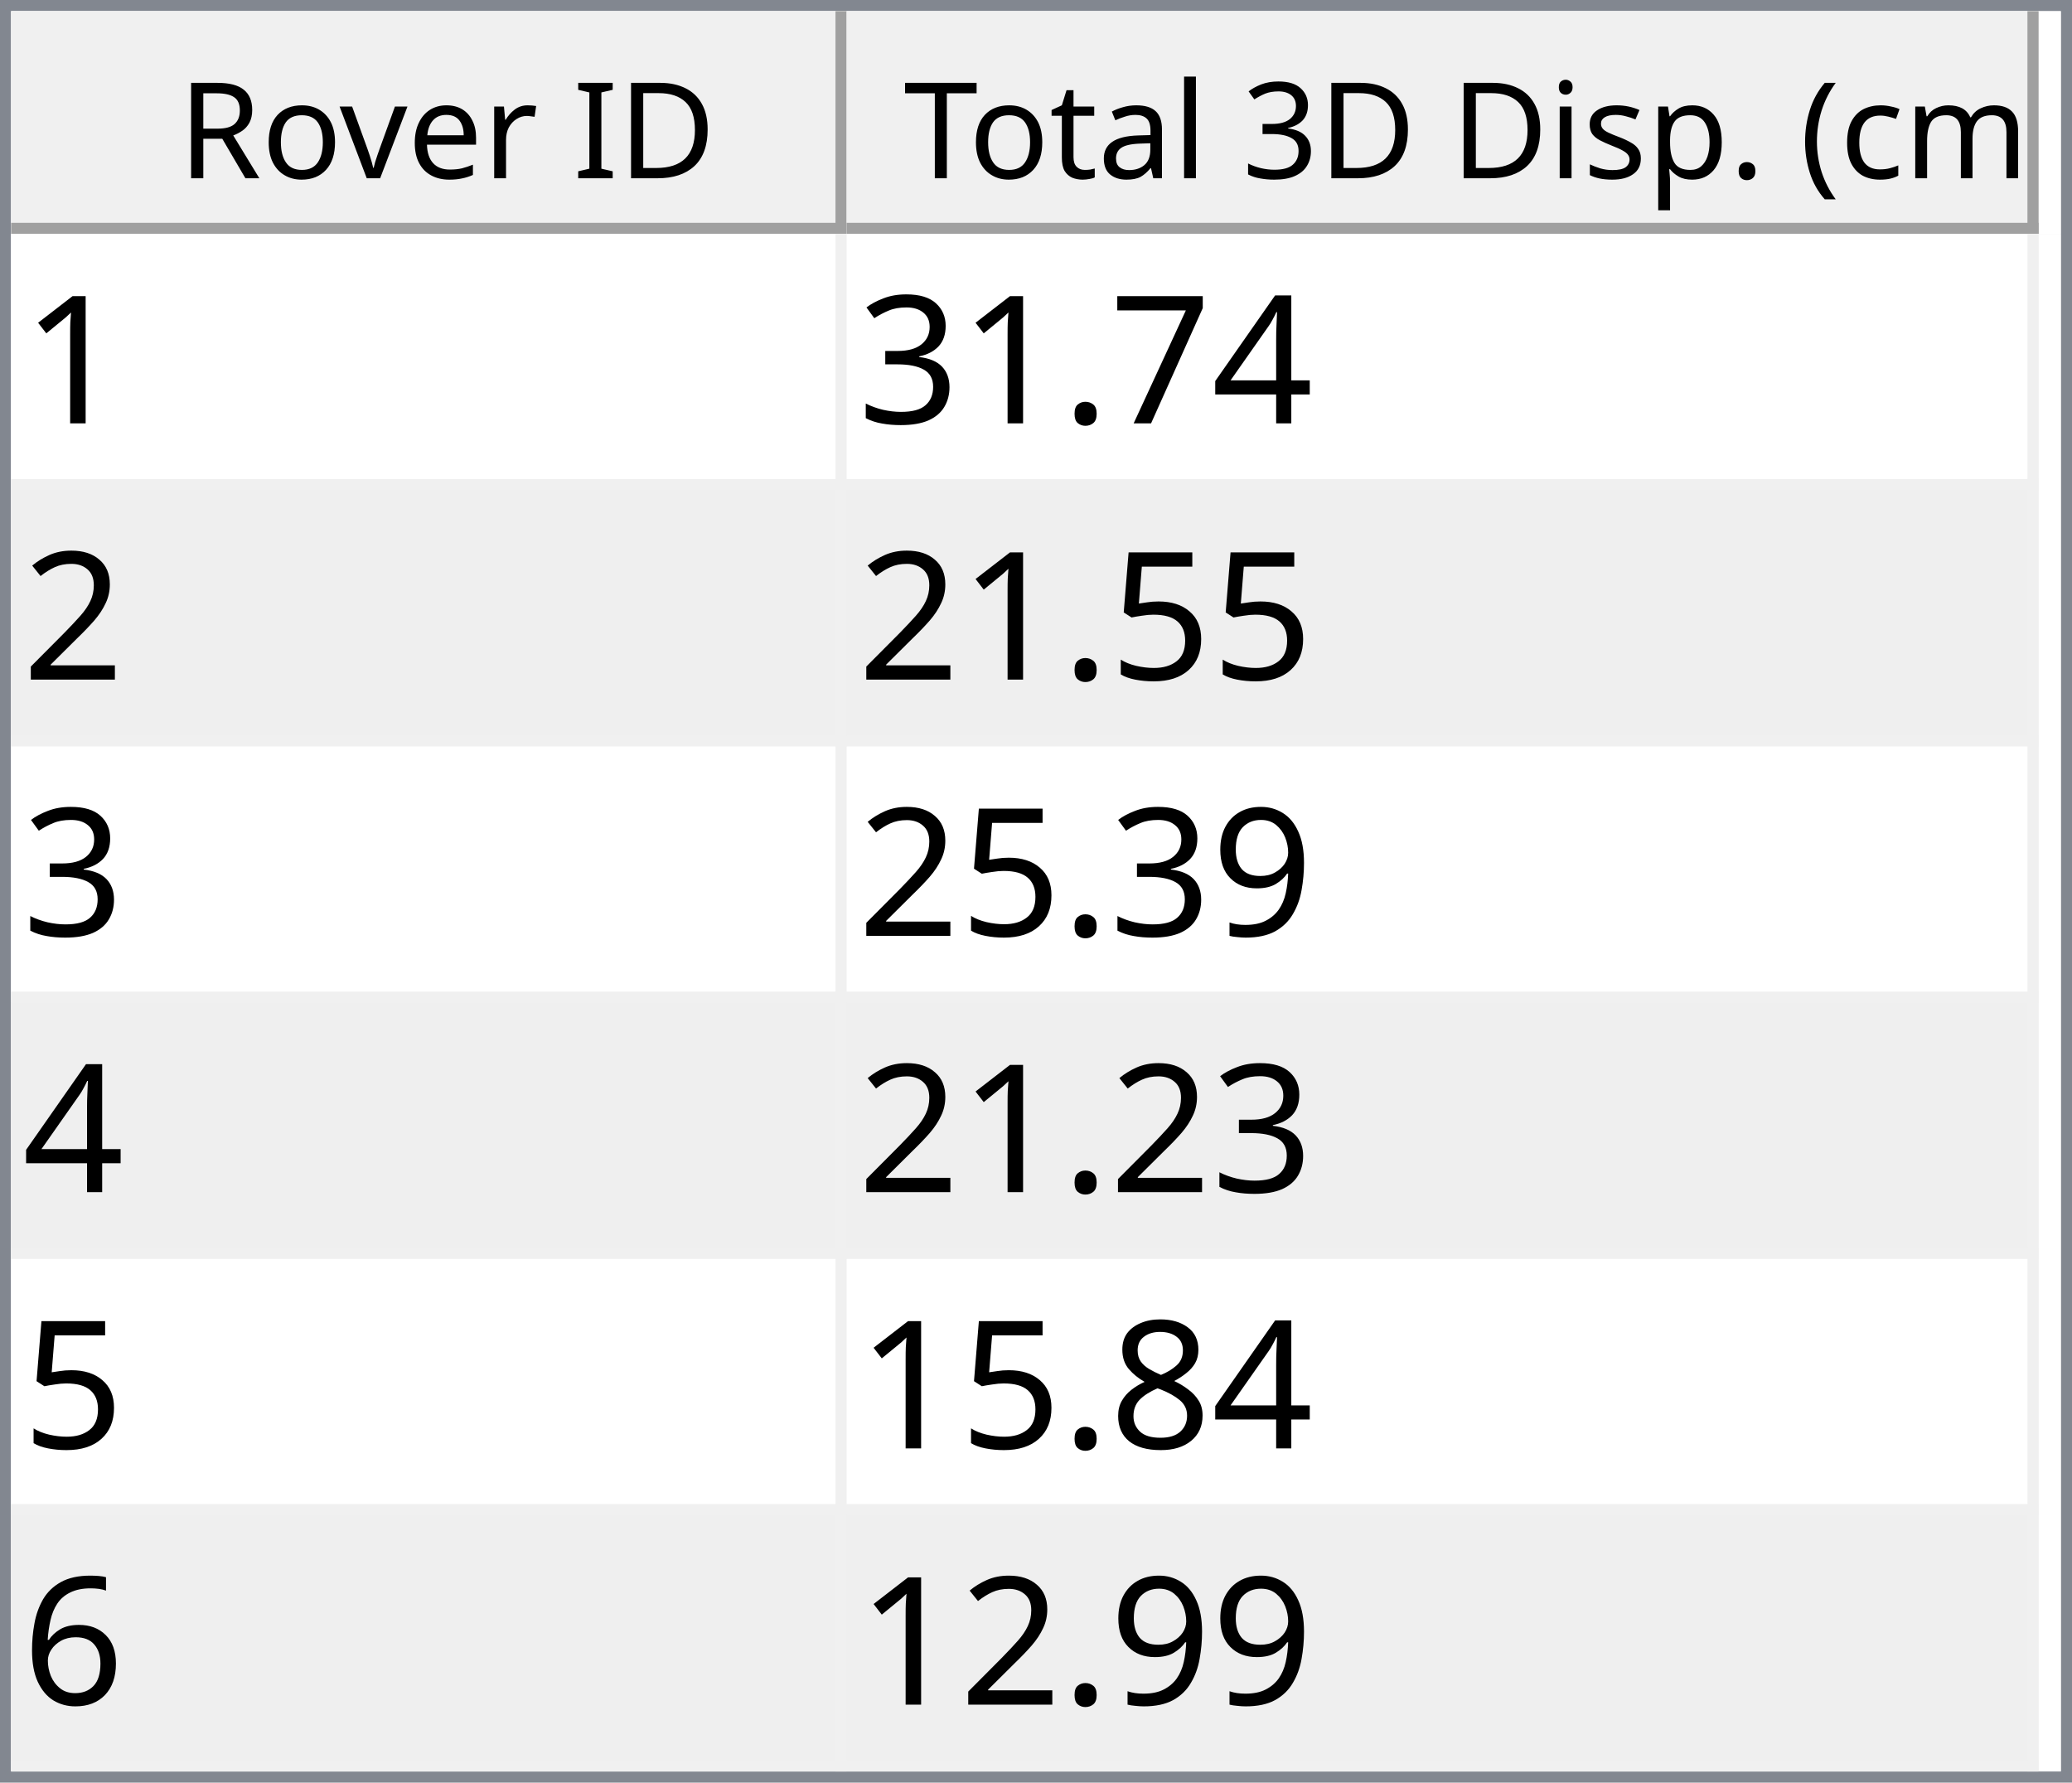
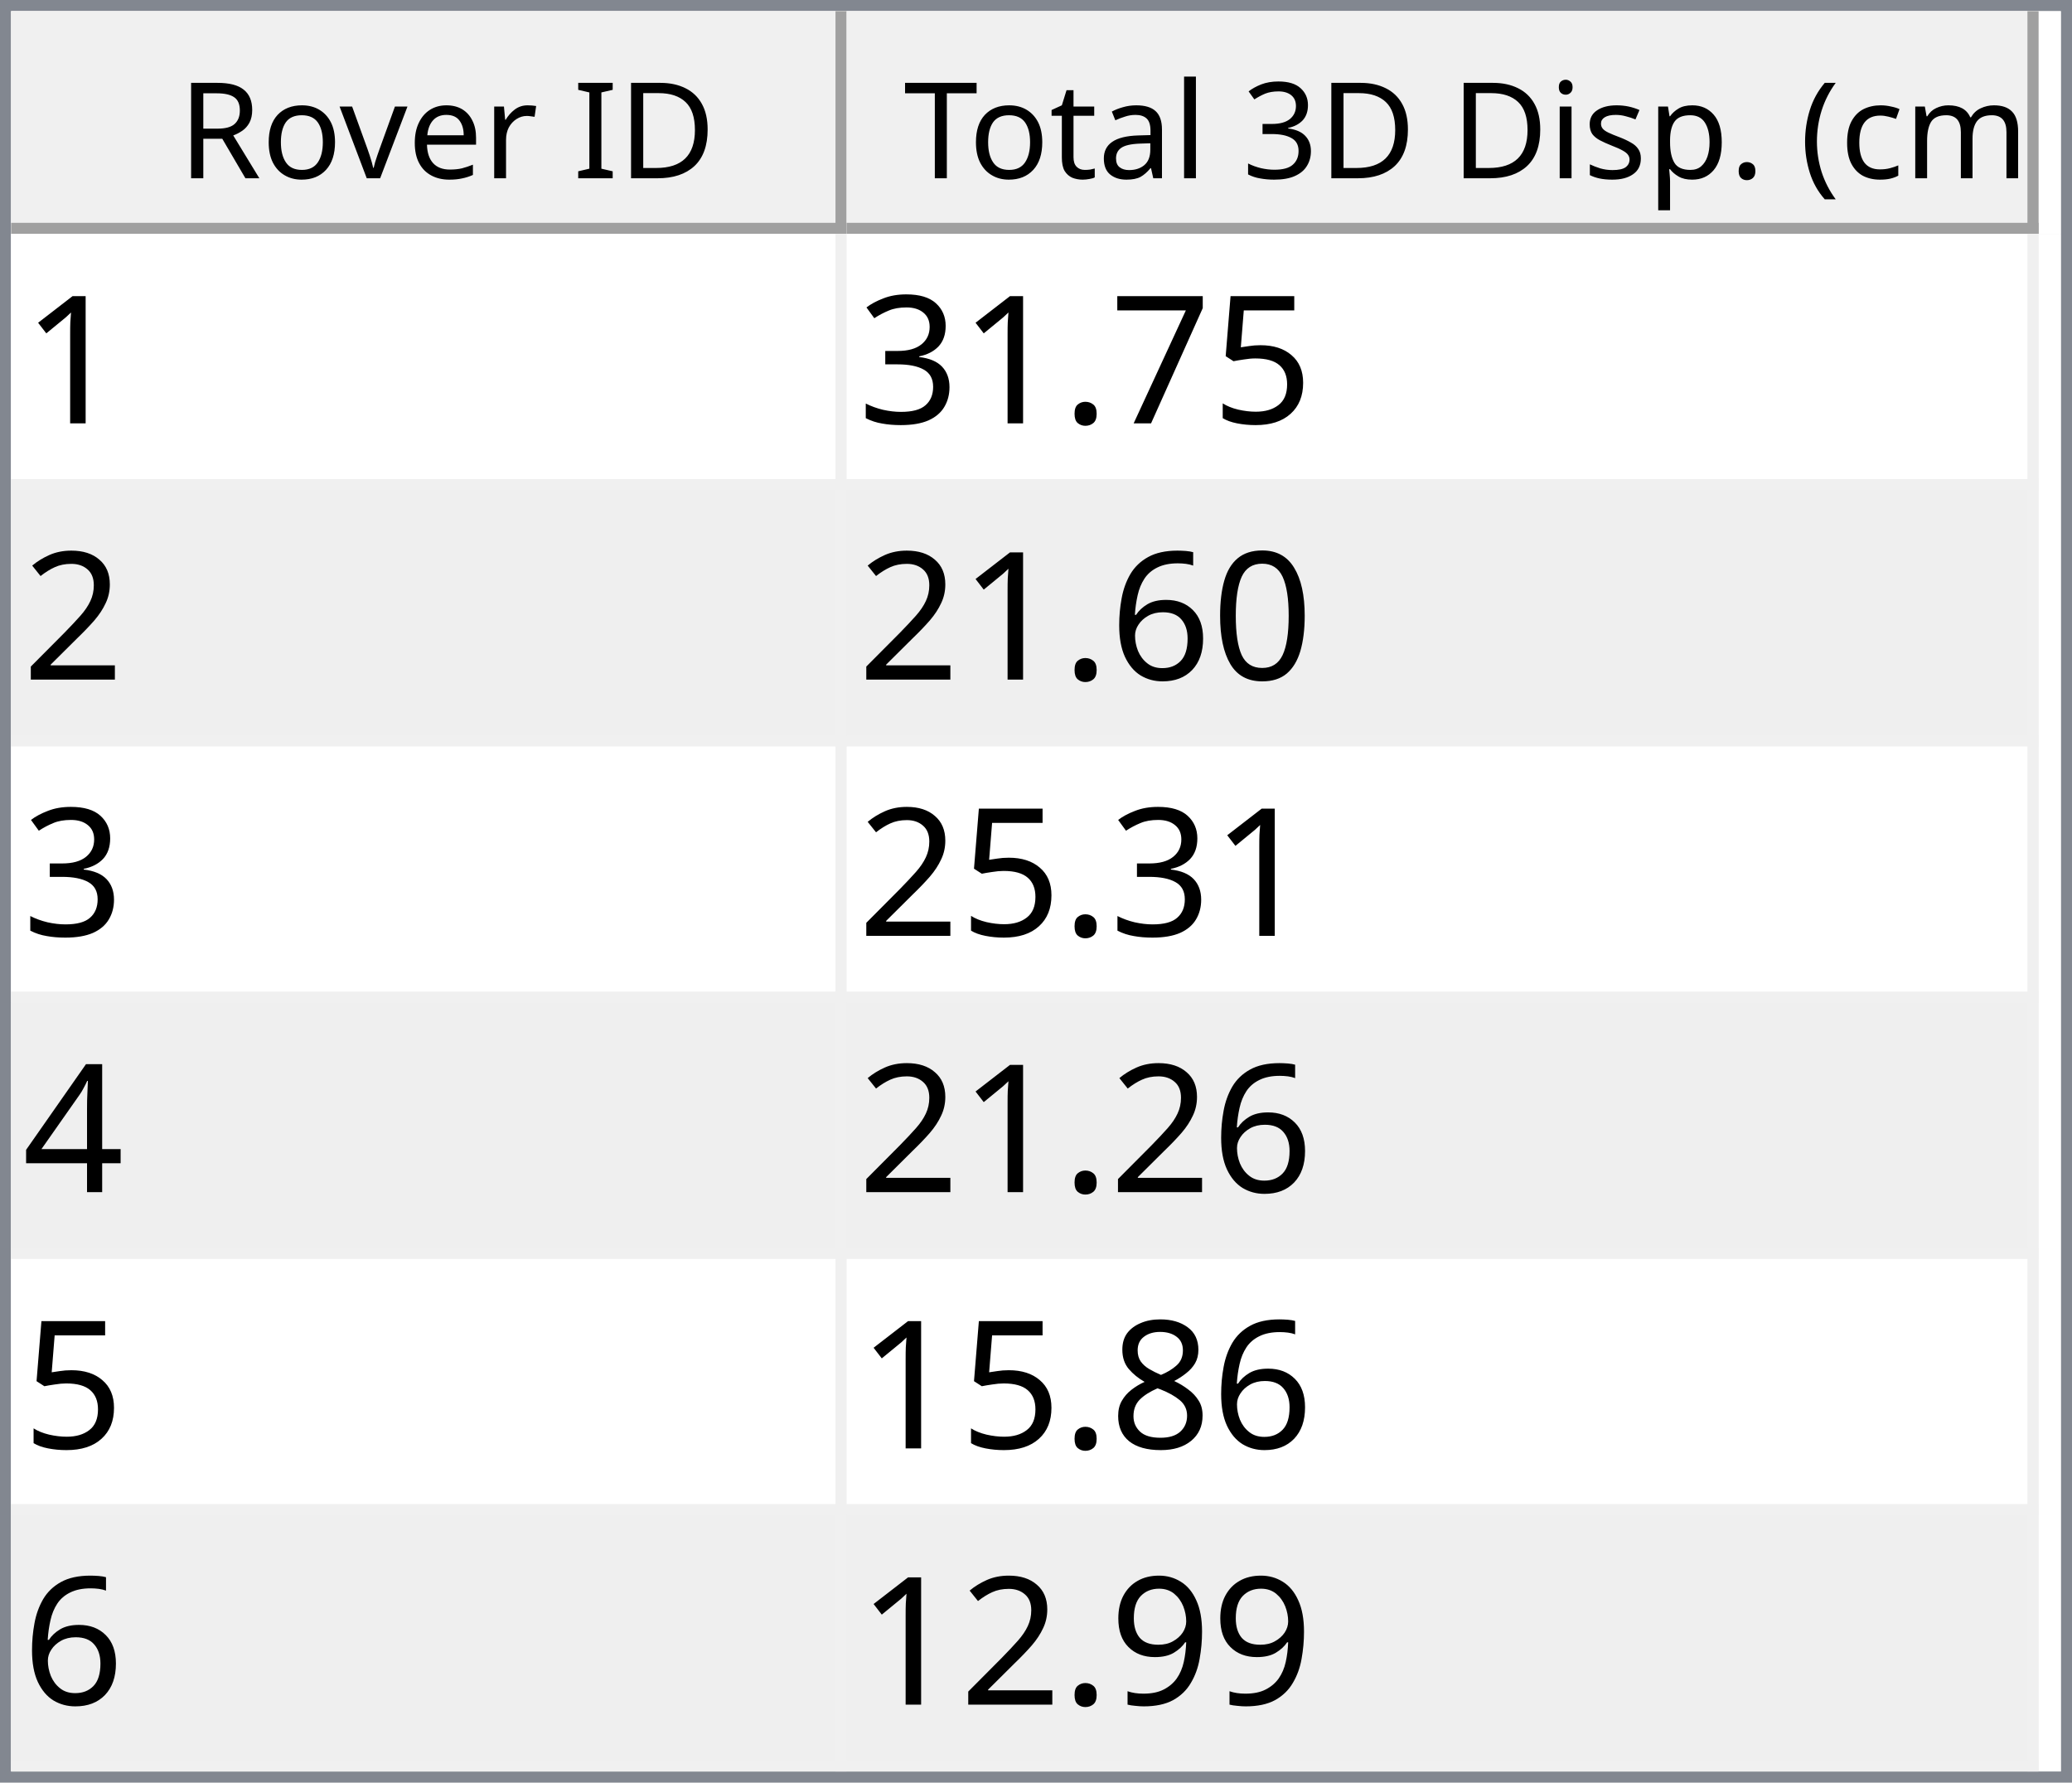
<svg xmlns="http://www.w3.org/2000/svg" style="fill-opacity:1; color-rendering:auto; color-interpolation:auto; text-rendering:auto; stroke:black; stroke-linecap:square; stroke-miterlimit:10; shape-rendering:auto; stroke-opacity:1; fill:black; stroke-dasharray:none; font-weight:normal; stroke-width:1; font-family:'Dialog'; font-style:normal; stroke-linejoin:miter; font-size:12px; stroke-dashoffset:0; image-rendering:auto;" width="186" height="160">
  <defs id="genericDefs" />
  <g>
    <defs id="defs1">
      <clipPath clipPathUnits="userSpaceOnUse" id="clipPath1">
        <path d="M0 0 L186 0 L186 160 L0 160 L0 0 Z" />
      </clipPath>
      <clipPath clipPathUnits="userSpaceOnUse" id="clipPath2">
        <path d="M0 0 L0 160 L186 160 L186 0 Z" />
      </clipPath>
      <clipPath clipPathUnits="userSpaceOnUse" id="clipPath3">
        <path d="M0 0 L0 20 L184 20 L184 0 Z" />
      </clipPath>
      <clipPath clipPathUnits="userSpaceOnUse" id="clipPath4">
        <path d="M0 0 L0 20 L75 20 L75 0 Z" />
      </clipPath>
      <clipPath clipPathUnits="userSpaceOnUse" id="clipPath5">
        <path d="M1 1 L1 19 L74 19 L74 1 Z" />
      </clipPath>
      <clipPath clipPathUnits="userSpaceOnUse" id="clipPath6">
        <path d="M0 0 L0 18 L73 18 L73 0 Z" />
      </clipPath>
      <clipPath clipPathUnits="userSpaceOnUse" id="clipPath7">
        <path d="M-0.5 -0.5 L-0.5 19.5 L74.5 19.5 L74.5 -0.5 Z" />
      </clipPath>
      <clipPath clipPathUnits="userSpaceOnUse" id="clipPath8">
        <path d="M0 0 L0 20 L107 20 L107 0 Z" />
      </clipPath>
      <clipPath clipPathUnits="userSpaceOnUse" id="clipPath9">
        <path d="M1 1 L1 19 L106 19 L106 1 Z" />
      </clipPath>
      <clipPath clipPathUnits="userSpaceOnUse" id="clipPath10">
        <path d="M0 0 L0 18 L105 18 L105 0 Z" />
      </clipPath>
      <clipPath clipPathUnits="userSpaceOnUse" id="clipPath11">
        <path d="M-0.5 -0.5 L-0.5 19.5 L106.5 19.5 L106.5 -0.5 Z" />
      </clipPath>
      <clipPath clipPathUnits="userSpaceOnUse" id="clipPath12">
        <path d="M0 0 L0 138 L184 138 L184 0 Z" />
      </clipPath>
      <clipPath clipPathUnits="userSpaceOnUse" id="clipPath13">
        <path d="M0 0 L0 138 L182 138 L182 0 Z" />
      </clipPath>
      <clipPath clipPathUnits="userSpaceOnUse" id="clipPath14">
        <path d="M-0.5 -0.5 L-0.5 137.5 L181.5 137.5 L181.5 -0.5 Z" />
      </clipPath>
      <clipPath clipPathUnits="userSpaceOnUse" id="clipPath15">
        <path d="M0 0 L0 22 L74 22 L74 0 Z" />
      </clipPath>
      <clipPath clipPathUnits="userSpaceOnUse" id="clipPath16">
        <path d="M0 0 L0 22 L106 22 L106 0 Z" />
      </clipPath>
      <font horiz-adv-x="64.551" id="font1">
        <font-face ascent="107.91" descent="25.098" units-per-em="100" style="font-style:normal; font-family:Segoe UI; font-weight:normal;" />
        <missing-glyph horiz-adv-x="64.551" d="M8.109 0 L8.109 68.266 L56.453 68.266 L56.453 0 L8.109 0 ZM15.328 7.234 L49.219 7.234 L49.219 61.031 L15.328 61.031 L15.328 7.234 Z" />
        <glyph unicode="D" horiz-adv-x="70.117" d="M9.188 0 L9.188 70.016 L28.516 70.016 Q65.531 70.016 65.531 35.891 Q65.531 19.672 55.25 9.836 Q44.969 0 27.734 0 L9.188 0 ZM17.391 62.594 L17.391 7.422 L27.828 7.422 Q41.609 7.422 49.273 14.797 Q56.938 22.172 56.938 35.688 Q56.938 62.594 28.328 62.594 L17.391 62.594 Z" />
        <glyph unicode="I" horiz-adv-x="26.611" d="M17.391 0 L9.188 0 L9.188 70.016 L17.391 70.016 L17.391 0 Z" />
        <glyph unicode=" " horiz-adv-x="27.393" d="" />
        <glyph unicode="r" horiz-adv-x="34.766" d="M34.188 41.891 Q32.078 43.5 28.125 43.5 Q23 43.5 19.555 38.672 Q16.109 33.844 16.109 25.484 L16.109 0 L8.109 0 L8.109 50 L16.109 50 L16.109 39.703 L16.312 39.703 Q18.016 44.969 21.531 47.922 Q25.047 50.875 29.391 50.875 Q32.516 50.875 34.188 50.203 L34.188 41.891 Z" />
        <glyph unicode="e" horiz-adv-x="52.295" d="M48.297 23 L12.984 23 Q13.188 14.656 17.484 10.109 Q21.781 5.562 29.297 5.562 Q37.75 5.562 44.828 11.141 L44.828 3.609 Q38.234 -1.172 27.391 -1.172 Q16.797 -1.172 10.742 5.641 Q4.688 12.453 4.688 24.812 Q4.688 36.469 11.305 43.82 Q17.922 51.172 27.734 51.172 Q37.547 51.172 42.922 44.828 Q48.297 38.484 48.297 27.203 L48.297 23 ZM40.094 29.781 Q40.047 36.719 36.75 40.578 Q33.453 44.438 27.594 44.438 Q21.922 44.438 17.969 40.383 Q14.016 36.328 13.094 29.781 L40.094 29.781 Z" />
        <glyph unicode="v" horiz-adv-x="47.9" d="M47.406 50 L27.484 0 L19.625 0 L0.688 50 L9.469 50 L22.172 13.672 Q23.578 9.672 23.922 6.688 L24.125 6.688 Q24.609 10.453 25.688 13.484 L38.969 50 L47.406 50 Z" />
        <glyph unicode="o" horiz-adv-x="58.594" d="M29 -1.172 Q17.922 -1.172 11.305 5.836 Q4.688 12.844 4.688 24.422 Q4.688 37.016 11.57 44.094 Q18.453 51.172 30.172 51.172 Q41.359 51.172 47.633 44.289 Q53.906 37.406 53.906 25.203 Q53.906 13.234 47.141 6.031 Q40.375 -1.172 29 -1.172 ZM29.594 44.438 Q21.875 44.438 17.383 39.188 Q12.891 33.938 12.891 24.703 Q12.891 15.828 17.43 10.695 Q21.969 5.562 29.594 5.562 Q37.359 5.562 41.531 10.594 Q45.703 15.625 45.703 24.906 Q45.703 34.281 41.531 39.359 Q37.359 44.438 29.594 44.438 Z" />
        <glyph unicode="R" horiz-adv-x="59.814" d="M59.375 0 L49.609 0 L37.891 19.625 Q36.281 22.359 34.766 24.289 Q33.25 26.219 31.664 27.438 Q30.078 28.656 28.25 29.219 Q26.422 29.781 24.125 29.781 L17.391 29.781 L17.391 0 L9.188 0 L9.188 70.016 L30.078 70.016 Q34.672 70.016 38.555 68.867 Q42.438 67.719 45.289 65.375 Q48.141 63.031 49.758 59.547 Q51.375 56.062 51.375 51.375 Q51.375 47.703 50.273 44.656 Q49.172 41.609 47.148 39.211 Q45.125 36.812 42.266 35.133 Q39.406 33.453 35.844 32.516 L35.844 32.328 Q37.594 31.547 38.891 30.547 Q40.188 29.547 41.359 28.18 Q42.531 26.812 43.68 25.078 Q44.828 23.344 46.234 21.047 L59.375 0 ZM17.391 62.594 L17.391 37.203 L28.516 37.203 Q31.594 37.203 34.203 38.133 Q36.812 39.062 38.719 40.797 Q40.625 42.531 41.703 45.047 Q42.781 47.562 42.781 50.688 Q42.781 56.297 39.141 59.445 Q35.5 62.594 28.609 62.594 L17.391 62.594 Z" />
        <glyph unicode=")" horiz-adv-x="30.176" d="M8.297 -15.922 L1.172 -15.922 Q16.406 2.344 16.406 26.812 Q16.406 51.469 1.078 70.016 L8.297 70.016 Q23.531 52.156 23.531 26.703 Q23.531 1.375 8.297 -15.922 Z" />
        <glyph unicode="m" horiz-adv-x="86.133" d="M79.109 0 L71.094 0 L71.094 28.719 Q71.094 37.016 68.531 40.727 Q65.969 44.438 59.906 44.438 Q54.781 44.438 51.195 39.75 Q47.609 35.062 47.609 28.516 L47.609 0 L39.594 0 L39.594 29.688 Q39.594 44.438 28.219 44.438 Q22.953 44.438 19.531 40.016 Q16.109 35.594 16.109 28.516 L16.109 0 L8.109 0 L8.109 50 L16.109 50 L16.109 42.094 L16.312 42.094 Q21.625 51.172 31.844 51.172 Q36.969 51.172 40.773 48.312 Q44.578 45.453 46 40.828 Q51.562 51.172 62.594 51.172 Q79.109 51.172 79.109 30.812 L79.109 0 Z" />
        <glyph unicode="c" horiz-adv-x="46.191" d="M42.188 2.297 Q36.422 -1.172 28.516 -1.172 Q17.828 -1.172 11.258 5.789 Q4.688 12.75 4.688 23.828 Q4.688 36.188 11.766 43.68 Q18.844 51.172 30.672 51.172 Q37.25 51.172 42.281 48.734 L42.281 40.531 Q36.719 44.438 30.375 44.438 Q22.703 44.438 17.797 38.945 Q12.891 33.453 12.891 24.516 Q12.891 15.719 17.508 10.641 Q22.125 5.562 29.891 5.562 Q36.422 5.562 42.188 9.906 L42.188 2.297 Z" />
        <glyph unicode="(" horiz-adv-x="30.176" d="M29.109 -15.922 L21.969 -15.922 Q6.844 1.375 6.844 26.703 Q6.844 52.156 21.969 70.016 L29.203 70.016 Q13.875 51.469 13.875 26.812 Q13.875 2.344 29.109 -15.922 Z" />
        <glyph unicode="." horiz-adv-x="21.68" d="M10.891 -1.078 Q8.641 -1.078 7.055 0.539 Q5.469 2.156 5.469 4.391 Q5.469 6.641 7.055 8.273 Q8.641 9.906 10.891 9.906 Q13.188 9.906 14.797 8.273 Q16.406 6.641 16.406 4.391 Q16.406 2.156 14.797 0.539 Q13.188 -1.078 10.891 -1.078 Z" />
        <glyph unicode="p" horiz-adv-x="58.789" d="M16.312 7.234 L16.109 7.234 L16.109 -23 L8.109 -23 L8.109 50 L16.109 50 L16.109 41.219 L16.312 41.219 Q22.219 51.172 33.594 51.172 Q43.266 51.172 48.688 44.461 Q54.109 37.75 54.109 26.469 Q54.109 13.922 48 6.375 Q41.891 -1.172 31.297 -1.172 Q21.578 -1.172 16.312 7.234 ZM16.109 27.391 L16.109 20.406 Q16.109 14.203 20.141 9.883 Q24.172 5.562 30.375 5.562 Q37.641 5.562 41.773 11.133 Q45.906 16.703 45.906 26.609 Q45.906 34.969 42.047 39.703 Q38.188 44.438 31.594 44.438 Q24.609 44.438 20.359 39.578 Q16.109 34.719 16.109 27.391 Z" />
        <glyph unicode="s" horiz-adv-x="42.432" d="M5.078 1.812 L5.078 10.406 Q11.625 5.562 19.484 5.562 Q30.031 5.562 30.031 12.594 Q30.031 14.594 29.125 15.992 Q28.219 17.391 26.68 18.461 Q25.141 19.531 23.07 20.383 Q21 21.234 18.609 22.172 Q15.281 23.484 12.766 24.828 Q10.25 26.172 8.57 27.859 Q6.891 29.547 6.031 31.695 Q5.172 33.844 5.172 36.719 Q5.172 40.234 6.789 42.945 Q8.406 45.656 11.086 47.484 Q13.766 49.312 17.211 50.242 Q20.656 51.172 24.312 51.172 Q30.812 51.172 35.938 48.922 L35.938 40.828 Q30.422 44.438 23.25 44.438 Q21 44.438 19.195 43.922 Q17.391 43.406 16.094 42.477 Q14.797 41.547 14.086 40.258 Q13.375 38.969 13.375 37.406 Q13.375 35.453 14.086 34.133 Q14.797 32.812 16.164 31.789 Q17.531 30.766 19.484 29.938 Q21.438 29.109 23.922 28.125 Q27.25 26.859 29.883 25.516 Q32.516 24.172 34.375 22.484 Q36.234 20.797 37.234 18.602 Q38.234 16.406 38.234 13.375 Q38.234 9.672 36.602 6.938 Q34.969 4.203 32.234 2.398 Q29.5 0.594 25.93 -0.289 Q22.359 -1.172 18.453 -1.172 Q10.75 -1.172 5.078 1.812 Z" />
        <glyph unicode="i" horiz-adv-x="24.219" d="M12.203 62.703 Q10.062 62.703 8.547 64.164 Q7.031 65.625 7.031 67.875 Q7.031 70.125 8.547 71.609 Q10.062 73.094 12.203 73.094 Q14.406 73.094 15.945 71.609 Q17.484 70.125 17.484 67.875 Q17.484 65.719 15.945 64.211 Q14.406 62.703 12.203 62.703 ZM16.109 0 L8.109 0 L8.109 50 L16.109 50 L16.109 0 Z" />
        <glyph unicode="3" horiz-adv-x="53.906" d="M46.531 19.828 Q46.531 15.094 44.75 11.211 Q42.969 7.328 39.719 4.57 Q36.469 1.812 31.93 0.297 Q27.391 -1.219 21.922 -1.219 Q11.922 -1.219 6 2.594 L6 11.188 Q13.094 5.609 22.219 5.609 Q25.875 5.609 28.828 6.539 Q31.781 7.469 33.906 9.227 Q36.031 10.984 37.18 13.477 Q38.328 15.969 38.328 19.094 Q38.328 32.812 18.797 32.812 L12.984 32.812 L12.984 39.594 L18.5 39.594 Q35.797 39.594 35.797 52.484 Q35.797 64.406 22.609 64.406 Q15.188 64.406 8.688 59.422 L8.688 67.188 Q15.375 71.188 24.609 71.188 Q29 71.188 32.57 69.969 Q36.141 68.75 38.68 66.555 Q41.219 64.359 42.609 61.281 Q44 58.203 44 54.5 Q44 40.672 30.031 36.719 L30.031 36.531 Q33.594 36.141 36.625 34.797 Q39.656 33.453 41.852 31.305 Q44.047 29.156 45.289 26.25 Q46.531 23.344 46.531 19.828 Z" />
        <glyph unicode="l" horiz-adv-x="24.219" d="M16.109 0 L8.109 0 L8.109 74.031 L16.109 74.031 L16.109 0 Z" />
        <glyph unicode="a" horiz-adv-x="50.879" d="M43.891 0 L35.891 0 L35.891 7.812 L35.688 7.812 Q30.469 -1.172 20.312 -1.172 Q12.844 -1.172 8.617 2.781 Q4.391 6.734 4.391 13.281 Q4.391 27.297 20.906 29.594 L35.891 31.688 Q35.891 44.438 25.594 44.438 Q16.547 44.438 9.281 38.281 L9.281 46.484 Q16.656 51.172 26.266 51.172 Q43.891 51.172 43.891 32.516 L43.891 0 ZM35.891 25.297 L23.828 23.641 Q18.266 22.859 15.43 20.875 Q12.594 18.891 12.594 13.875 Q12.594 10.203 15.211 7.883 Q17.828 5.562 22.172 5.562 Q28.125 5.562 32.008 9.742 Q35.891 13.922 35.891 20.312 L35.891 25.297 Z" />
        <glyph unicode="t" horiz-adv-x="33.887" d="M31.297 0.484 Q28.469 -1.078 23.828 -1.078 Q10.688 -1.078 10.688 13.578 L10.688 43.172 L2.094 43.172 L2.094 50 L10.688 50 L10.688 62.203 L18.703 64.797 L18.703 50 L31.297 50 L31.297 43.172 L18.703 43.172 L18.703 14.984 Q18.703 9.969 20.414 7.82 Q22.125 5.672 26.078 5.672 Q29.109 5.672 31.297 7.328 L31.297 0.484 Z" />
        <glyph unicode="T" horiz-adv-x="52.393" d="M50.594 62.594 L30.375 62.594 L30.375 0 L22.172 0 L22.172 62.594 L2 62.594 L2 70.016 L50.594 70.016 L50.594 62.594 Z" />
      </font>
      <font horiz-adv-x="75.0" id="font2">
        <font-face ascent="100.537" descent="21.973" units-per-em="100" style="font-style:normal; font-family:sans-serif; font-weight:normal;" />
        <missing-glyph horiz-adv-x="75.0" d="M12.5 0 L12.5 62.5 L62.5 62.5 L62.5 0 L12.5 0 ZM14.062 1.562 L60.938 1.562 L60.938 60.938 L14.062 60.938 L14.062 1.562 Z" />
        <glyph unicode="1" horiz-adv-x="55.615" d="M37.25 0 L28.469 0 L28.469 56 Q25.297 52.984 20.141 49.953 Q14.984 46.922 10.891 45.406 L10.891 53.906 Q18.266 57.375 23.781 62.305 Q29.297 67.234 31.594 71.875 L37.25 71.875 L37.25 0 Z" />
-         <glyph unicode="4" horiz-adv-x="55.615" d="M32.328 0 L32.328 17.141 L1.266 17.141 L1.266 25.203 L33.938 71.578 L41.109 71.578 L41.109 25.203 L50.781 25.203 L50.781 17.141 L41.109 17.141 L41.109 0 L32.328 0 ZM32.328 25.203 L32.328 57.469 L9.906 25.203 L32.328 25.203 Z" />
+         <glyph unicode="5" horiz-adv-x="55.615" d="M4.156 18.75 L13.375 19.531 Q14.406 12.797 18.141 9.398 Q21.875 6 27.156 6 Q33.5 6 37.891 10.789 Q42.281 15.578 42.281 23.484 Q42.281 31 38.062 35.352 Q33.844 39.703 27 39.703 Q22.75 39.703 19.336 37.773 Q15.922 35.844 13.969 32.766 L5.719 33.844 L12.641 70.609 L48.25 70.609 L48.25 62.203 L19.672 62.203 L15.828 42.969 Q22.266 47.469 29.344 47.469 Q38.719 47.469 45.164 40.969 Q51.609 34.469 51.609 24.266 Q51.609 14.547 45.953 7.469 Q39.062 -1.219 27.156 -1.219 Q17.391 -1.219 11.211 4.25 Q5.031 9.719 4.156 18.75 Z" />
        <glyph unicode="7" horiz-adv-x="55.615" d="M4.734 62.203 L4.734 70.656 L51.078 70.656 L51.078 63.812 Q44.234 56.547 37.523 44.484 Q30.812 32.422 27.156 19.672 Q24.516 10.688 23.781 0 L14.75 0 Q14.891 8.453 18.062 20.414 Q21.234 32.375 27.172 43.484 Q33.109 54.594 39.797 62.203 L4.734 62.203 Z" />
        <glyph unicode="." horiz-adv-x="27.783" d="M9.078 0 L9.078 10.016 L19.094 10.016 L19.094 0 L9.078 0 Z" />
        <glyph unicode="3" horiz-adv-x="55.615" d="M4.203 18.891 L12.984 20.062 Q14.5 12.594 18.141 9.297 Q21.781 6 27 6 Q33.203 6 37.477 10.297 Q41.75 14.594 41.75 20.953 Q41.75 27 37.797 30.93 Q33.844 34.859 27.734 34.859 Q25.25 34.859 21.531 33.891 L22.516 41.609 Q23.391 41.5 23.922 41.5 Q29.547 41.5 34.039 44.43 Q38.531 47.359 38.531 53.469 Q38.531 58.297 35.258 61.477 Q31.984 64.656 26.812 64.656 Q21.688 64.656 18.266 61.43 Q14.844 58.203 13.875 51.766 L5.078 53.328 Q6.688 62.156 12.398 67.016 Q18.109 71.875 26.609 71.875 Q32.469 71.875 37.398 69.359 Q42.328 66.844 44.945 62.5 Q47.562 58.156 47.562 53.266 Q47.562 48.641 45.07 44.828 Q42.578 41.016 37.703 38.766 Q44.047 37.312 47.562 32.695 Q51.078 28.078 51.078 21.141 Q51.078 11.766 44.242 5.25 Q37.406 -1.266 26.953 -1.266 Q17.531 -1.266 11.305 4.352 Q5.078 9.969 4.203 18.891 Z" />
        <glyph unicode="2" horiz-adv-x="55.615" d="M50.344 8.453 L50.344 0 L3.031 0 Q2.938 3.172 4.047 6.109 Q5.859 10.938 9.836 15.625 Q13.812 20.312 21.344 26.469 Q33.016 36.031 37.117 41.625 Q41.219 47.219 41.219 52.203 Q41.219 57.422 37.477 61.008 Q33.734 64.594 27.734 64.594 Q21.391 64.594 17.578 60.789 Q13.766 56.984 13.719 50.25 L4.688 51.172 Q5.609 61.281 11.664 66.578 Q17.719 71.875 27.938 71.875 Q38.234 71.875 44.242 66.164 Q50.25 60.453 50.25 52 Q50.25 47.703 48.492 43.555 Q46.734 39.406 42.656 34.812 Q38.578 30.219 29.109 22.219 Q21.188 15.578 18.945 13.211 Q16.703 10.844 15.234 8.453 L50.344 8.453 Z" />
-         <glyph unicode="5" horiz-adv-x="55.615" d="M4.156 18.75 L13.375 19.531 Q14.406 12.797 18.141 9.398 Q21.875 6 27.156 6 Q33.5 6 37.891 10.789 Q42.281 15.578 42.281 23.484 Q42.281 31 38.062 35.352 Q33.844 39.703 27 39.703 Q22.75 39.703 19.336 37.773 Q15.922 35.844 13.969 32.766 L5.719 33.844 L12.641 70.609 L48.25 70.609 L48.25 62.203 L19.672 62.203 L15.828 42.969 Q22.266 47.469 29.344 47.469 Q38.719 47.469 45.164 40.969 Q51.609 34.469 51.609 24.266 Q51.609 14.547 45.953 7.469 Q39.062 -1.219 27.156 -1.219 Q17.391 -1.219 11.211 4.25 Q5.031 9.719 4.156 18.75 Z" />
+         <glyph unicode="0" horiz-adv-x="55.615" d="M4.156 35.297 Q4.156 48 6.766 55.742 Q9.375 63.484 14.523 67.68 Q19.672 71.875 27.484 71.875 Q33.25 71.875 37.594 69.555 Q41.938 67.234 44.773 62.867 Q47.609 58.5 49.219 52.227 Q50.828 45.953 50.828 35.297 Q50.828 22.703 48.242 14.969 Q45.656 7.234 40.508 3.008 Q35.359 -1.219 27.484 -1.219 Q17.141 -1.219 11.234 6.203 Q4.156 15.141 4.156 35.297 ZM13.188 35.297 Q13.188 17.672 17.312 11.836 Q21.438 6 27.484 6 Q33.547 6 37.672 11.859 Q41.797 17.719 41.797 35.297 Q41.797 52.984 37.672 58.789 Q33.547 64.594 27.391 64.594 Q21.344 64.594 17.719 59.469 Q13.188 52.938 13.188 35.297 Z" />
+         <glyph unicode="6" horiz-adv-x="55.615" d="M49.75 54.047 L41.016 53.375 Q39.844 58.547 37.703 60.891 Q34.125 64.656 28.906 64.656 Q24.703 64.656 21.531 62.312 Q17.391 59.281 14.992 53.469 Q12.594 47.656 12.5 36.922 Q15.672 41.75 20.266 44.094 Q24.859 46.438 29.891 46.438 Q38.672 46.438 44.852 39.969 Q51.031 33.5 51.031 23.25 Q51.031 16.5 48.125 10.719 Q45.219 4.938 40.141 1.859 Q35.062 -1.219 28.609 -1.219 Q17.625 -1.219 10.695 6.859 Q3.766 14.938 3.766 33.5 Q3.766 54.25 11.422 63.672 Q18.109 71.875 29.438 71.875 Q37.891 71.875 43.289 67.141 Q48.688 62.406 49.75 54.047 ZM13.875 23.188 Q13.875 18.656 15.797 14.508 Q17.719 10.359 21.188 8.18 Q24.656 6 28.469 6 Q34.031 6 38.039 10.492 Q42.047 14.984 42.047 22.703 Q42.047 30.125 38.086 34.398 Q34.125 38.672 28.125 38.672 Q22.172 38.672 18.023 34.398 Q13.875 30.125 13.875 23.188 Z" />
+         <glyph unicode="4" horiz-adv-x="55.615" d="M32.328 0 L32.328 17.141 L1.266 17.141 L1.266 25.203 L33.938 71.578 L41.109 71.578 L41.109 25.203 L50.781 25.203 L50.781 17.141 L41.109 17.141 L41.109 0 L32.328 0 ZM32.328 25.203 L32.328 57.469 L9.906 25.203 L32.328 25.203 Z" />
+         <glyph unicode="8" horiz-adv-x="55.615" d="M17.672 38.812 Q12.203 40.828 9.57 44.539 Q6.938 48.25 6.938 53.422 Q6.938 61.234 12.555 66.555 Q18.172 71.875 27.484 71.875 Q36.859 71.875 42.578 66.43 Q48.297 60.984 48.297 53.172 Q48.297 48.188 45.68 44.508 Q43.062 40.828 37.75 38.812 Q44.344 36.672 47.781 31.883 Q51.219 27.094 51.219 20.453 Q51.219 11.281 44.727 5.031 Q38.234 -1.219 27.641 -1.219 Q17.047 -1.219 10.547 5.055 Q4.047 11.328 4.047 20.703 Q4.047 27.688 7.594 32.398 Q11.141 37.109 17.672 38.812 ZM15.922 53.719 Q15.922 48.641 19.195 45.414 Q22.469 42.188 27.688 42.188 Q32.766 42.188 36.016 45.383 Q39.266 48.578 39.266 53.219 Q39.266 58.062 35.914 61.359 Q32.562 64.656 27.594 64.656 Q22.562 64.656 19.242 61.43 Q15.922 58.203 15.922 53.719 ZM13.094 20.656 Q13.094 16.891 14.875 13.375 Q16.656 9.859 20.172 7.93 Q23.688 6 27.734 6 Q34.031 6 38.133 10.055 Q42.234 14.109 42.234 20.359 Q42.234 26.703 38.016 30.859 Q33.797 35.016 27.438 35.016 Q21.234 35.016 17.164 30.914 Q13.094 26.812 13.094 20.656 Z" />
        <glyph unicode="9" horiz-adv-x="55.615" d="M5.469 16.547 L13.922 17.328 Q14.984 11.375 18.016 8.688 Q21.047 6 25.781 6 Q29.828 6 32.883 7.859 Q35.938 9.719 37.891 12.82 Q39.844 15.922 41.164 21.195 Q42.484 26.469 42.484 31.938 Q42.484 32.516 42.438 33.688 Q39.797 29.5 35.234 26.883 Q30.672 24.266 25.344 24.266 Q16.453 24.266 10.305 30.711 Q4.156 37.156 4.156 47.703 Q4.156 58.594 10.578 65.234 Q17 71.875 26.656 71.875 Q33.641 71.875 39.43 68.117 Q45.219 64.359 48.219 57.398 Q51.219 50.438 51.219 37.25 Q51.219 23.531 48.242 15.406 Q45.266 7.281 39.383 3.031 Q33.5 -1.219 25.594 -1.219 Q17.188 -1.219 11.867 3.445 Q6.547 8.109 5.469 16.547 ZM41.453 48.141 Q41.453 55.719 37.43 60.156 Q33.406 64.594 27.734 64.594 Q21.875 64.594 17.531 59.812 Q13.188 55.031 13.188 47.406 Q13.188 40.578 17.312 36.305 Q21.438 32.031 27.484 32.031 Q33.594 32.031 37.523 36.305 Q41.453 40.578 41.453 48.141 Z" />
-         <glyph unicode="8" horiz-adv-x="55.615" d="M17.672 38.812 Q12.203 40.828 9.57 44.539 Q6.938 48.25 6.938 53.422 Q6.938 61.234 12.555 66.555 Q18.172 71.875 27.484 71.875 Q36.859 71.875 42.578 66.43 Q48.297 60.984 48.297 53.172 Q48.297 48.188 45.68 44.508 Q43.062 40.828 37.75 38.812 Q44.344 36.672 47.781 31.883 Q51.219 27.094 51.219 20.453 Q51.219 11.281 44.727 5.031 Q38.234 -1.219 27.641 -1.219 Q17.047 -1.219 10.547 5.055 Q4.047 11.328 4.047 20.703 Q4.047 27.688 7.594 32.398 Q11.141 37.109 17.672 38.812 ZM15.922 53.719 Q15.922 48.641 19.195 45.414 Q22.469 42.188 27.688 42.188 Q32.766 42.188 36.016 45.383 Q39.266 48.578 39.266 53.219 Q39.266 58.062 35.914 61.359 Q32.562 64.656 27.594 64.656 Q22.562 64.656 19.242 61.43 Q15.922 58.203 15.922 53.719 ZM13.094 20.656 Q13.094 16.891 14.875 13.375 Q16.656 9.859 20.172 7.93 Q23.688 6 27.734 6 Q34.031 6 38.133 10.055 Q42.234 14.109 42.234 20.359 Q42.234 26.703 38.016 30.859 Q33.797 35.016 27.438 35.016 Q21.234 35.016 17.164 30.914 Q13.094 26.812 13.094 20.656 Z" />
-         <glyph unicode="6" horiz-adv-x="55.615" d="M49.75 54.047 L41.016 53.375 Q39.844 58.547 37.703 60.891 Q34.125 64.656 28.906 64.656 Q24.703 64.656 21.531 62.312 Q17.391 59.281 14.992 53.469 Q12.594 47.656 12.5 36.922 Q15.672 41.75 20.266 44.094 Q24.859 46.438 29.891 46.438 Q38.672 46.438 44.852 39.969 Q51.031 33.5 51.031 23.25 Q51.031 16.5 48.125 10.719 Q45.219 4.938 40.141 1.859 Q35.062 -1.219 28.609 -1.219 Q17.625 -1.219 10.695 6.859 Q3.766 14.938 3.766 33.5 Q3.766 54.25 11.422 63.672 Q18.109 71.875 29.438 71.875 Q37.891 71.875 43.289 67.141 Q48.688 62.406 49.75 54.047 ZM13.875 23.188 Q13.875 18.656 15.797 14.508 Q17.719 10.359 21.188 8.18 Q24.656 6 28.469 6 Q34.031 6 38.039 10.492 Q42.047 14.984 42.047 22.703 Q42.047 30.125 38.086 34.398 Q34.125 38.672 28.125 38.672 Q22.172 38.672 18.023 34.398 Q13.875 30.125 13.875 23.188 Z" />
      </font>
    </defs>
    <g style="fill:white; stroke:white;">
      <rect x="0" y="0" width="186" style="clip-path:url(#clipPath1); stroke:none;" height="160" />
    </g>
    <g style="fill:white; text-rendering:optimizeSpeed; color-rendering:optimizeSpeed; image-rendering:optimizeSpeed; shape-rendering:crispEdges; stroke:white; color-interpolation:sRGB;">
      <rect x="0" width="186" height="160" y="0" style="stroke:none;" />
      <path style="stroke:none;" d="M0 160 L186 160 L186 0 L0 0 Z" />
    </g>
    <g style="fill:rgb(240,240,240); font-family:'Segoe UI'; stroke:rgb(240,240,240);">
      <rect x="0" y="0" width="186" style="clip-path:url(#clipPath2); stroke:none;" height="160" />
    </g>
    <g style="fill:rgb(130,135,144); font-family:'Segoe UI'; stroke:rgb(130,135,144);">
      <path d="M0 0 L186 0 L186 160 L0 160 L0 0 ZM1 1 L185 1 L185 159 L1 159 L1 1 Z" style="fill-rule:evenodd; clip-path:url(#clipPath2); stroke:none;" />
    </g>
    <g style="fill:white; font-family:'Segoe UI'; stroke:white;" transform="translate(1,1)">
      <rect x="0" y="0" width="184" style="clip-path:url(#clipPath3); stroke:none;" height="20" />
    </g>
    <g style="fill:rgb(240,240,240); font-family:'Segoe UI'; stroke:rgb(240,240,240);" transform="translate(1,1)">
      <rect x="0" y="0" width="75" style="clip-path:url(#clipPath4); stroke:none;" height="20" />
    </g>
    <g style="font-family:'Segoe UI';" transform="translate(2,2)">
      <text x="14" xml:space="preserve" y="14" style="clip-path:url(#clipPath6); stroke:none;">Rover ID</text>
    </g>
    <g style="fill:rgb(160,160,160); font-family:'Segoe UI'; stroke:rgb(160,160,160); stroke-linejoin:bevel;" transform="translate(1.5,1.5)">
      <line x1="74" x2="74" y1="0" style="fill:none; clip-path:url(#clipPath7);" y2="19" />
    </g>
    <g style="fill:rgb(160,160,160); font-family:'Segoe UI'; stroke:rgb(160,160,160); stroke-linejoin:bevel;" transform="matrix(1,0,0,1,1,1) translate(0.5,0.5)">
      <line x1="0" x2="74" y1="19" style="fill:none; clip-path:url(#clipPath7);" y2="19" />
    </g>
    <g style="fill:rgb(240,240,240); font-family:'Segoe UI'; stroke:rgb(240,240,240);" transform="translate(76,1)">
      <rect x="0" y="0" width="107" style="clip-path:url(#clipPath8); stroke:none;" height="20" />
    </g>
    <g style="font-family:'Segoe UI';" transform="translate(77,2)">
      <text x="1" xml:space="preserve" y="14" style="clip-path:url(#clipPath10); stroke:none;"> Total 3D Disp. (cm)</text>
    </g>
    <g style="fill:rgb(160,160,160); font-family:'Segoe UI'; stroke:rgb(160,160,160); stroke-linejoin:bevel;" transform="translate(76.5,1.5)">
      <line x1="106" x2="106" y1="0" style="fill:none; clip-path:url(#clipPath11);" y2="19" />
    </g>
    <g style="fill:rgb(160,160,160); font-family:'Segoe UI'; stroke:rgb(160,160,160); stroke-linejoin:bevel;" transform="matrix(1,0,0,1,76,1) translate(0.5,0.5)">
      <line x1="0" x2="106" y1="19" style="fill:none; clip-path:url(#clipPath11);" y2="19" />
    </g>
    <g style="fill:white; font-family:'Segoe UI'; stroke:white;" transform="translate(1,21)">
      <rect x="0" y="0" width="184" style="clip-path:url(#clipPath12); stroke:none;" height="138" />
    </g>
    <g style="fill:rgb(240,240,240); font-size:16px; font-family:sans-serif; stroke:rgb(240,240,240);" transform="translate(1,21)">
      <rect x="0" y="0" width="182" style="clip-path:url(#clipPath13); stroke:none;" height="138" />
      <line transform="translate(0.5,0.5)" x1="0" x2="181" y1="22" style="clip-path:url(#clipPath14); fill:none; stroke-linejoin:bevel;" y2="22" />
    </g>
    <g transform="matrix(1,0,0,1,1,21) translate(0.5,0.5)" style="fill:rgb(240,240,240); font-size:16px; font-family:sans-serif; stroke:rgb(240,240,240); stroke-linejoin:bevel;">
      <line x1="0" x2="181" y1="45" style="fill:none; clip-path:url(#clipPath14);" y2="45" />
    </g>
    <g transform="matrix(1,0,0,1,1,21) translate(0.5,0.5)" style="fill:rgb(240,240,240); font-size:16px; font-family:sans-serif; stroke:rgb(240,240,240); stroke-linejoin:bevel;">
      <line x1="0" x2="181" y1="68" style="fill:none; clip-path:url(#clipPath14);" y2="68" />
    </g>
    <g transform="matrix(1,0,0,1,1,21) translate(0.5,0.5)" style="fill:rgb(240,240,240); font-size:16px; font-family:sans-serif; stroke:rgb(240,240,240); stroke-linejoin:bevel;">
      <line x1="0" x2="181" y1="91" style="fill:none; clip-path:url(#clipPath14);" y2="91" />
    </g>
    <g transform="matrix(1,0,0,1,1,21) translate(0.5,0.5)" style="fill:rgb(240,240,240); font-size:16px; font-family:sans-serif; stroke:rgb(240,240,240); stroke-linejoin:bevel;">
      <line x1="0" x2="181" y1="114" style="fill:none; clip-path:url(#clipPath14);" y2="114" />
    </g>
    <g transform="matrix(1,0,0,1,1,21) translate(0.5,0.5)" style="fill:rgb(240,240,240); font-size:16px; font-family:sans-serif; stroke:rgb(240,240,240); stroke-linejoin:bevel;">
      <line x1="0" x2="181" y1="137" style="fill:none; clip-path:url(#clipPath14);" y2="137" />
    </g>
    <g transform="matrix(1,0,0,1,1,21) translate(0.5,0.5)" style="fill:rgb(240,240,240); font-size:16px; font-family:sans-serif; stroke:rgb(240,240,240); stroke-linejoin:bevel;">
      <line x1="74" x2="74" y1="0" style="fill:none; clip-path:url(#clipPath14);" y2="137" />
    </g>
    <g transform="matrix(1,0,0,1,1,21) translate(0.5,0.5)" style="fill:rgb(240,240,240); font-size:16px; font-family:sans-serif; stroke:rgb(240,240,240); stroke-linejoin:bevel;">
      <line x1="181" x2="181" y1="0" style="fill:none; clip-path:url(#clipPath14);" y2="137" />
    </g>
    <g style="fill:white; font-size:16px; font-family:sans-serif; stroke:white;" transform="matrix(1,0,0,1,1,21)">
      <rect x="0" y="0" width="74" style="clip-path:url(#clipPath15); stroke:none;" height="22" />
      <text x="1" y="17" style="fill:black; clip-path:url(#clipPath15); stroke:none;" xml:space="preserve">1</text>
    </g>
    <g style="fill:white; font-size:16px; font-family:sans-serif; stroke:white;" transform="matrix(1,0,0,1,1,21) translate(75,0)">
      <rect x="0" y="0" width="106" style="clip-path:url(#clipPath16); stroke:none;" height="22" />
-       <text x="1" y="17" style="fill:black; clip-path:url(#clipPath16); stroke:none;" xml:space="preserve">31.74</text>
+       <text x="1" y="17" style="fill:black; clip-path:url(#clipPath16); stroke:none;" xml:space="preserve">31.75</text>
    </g>
    <g style="fill:rgb(239,239,239); font-size:16px; font-family:sans-serif; stroke:rgb(239,239,239);" transform="matrix(1,0,0,1,1,21) translate(0,23)">
      <rect x="0" y="0" width="74" style="clip-path:url(#clipPath15); stroke:none;" height="22" />
      <text x="1" y="17" style="fill:black; clip-path:url(#clipPath15); stroke:none;" xml:space="preserve">2</text>
    </g>
    <g style="fill:rgb(239,239,239); font-size:16px; font-family:sans-serif; stroke:rgb(239,239,239);" transform="matrix(1,0,0,1,1,21) translate(75,23)">
      <rect x="0" y="0" width="106" style="clip-path:url(#clipPath16); stroke:none;" height="22" />
-       <text x="1" y="17" style="fill:black; clip-path:url(#clipPath16); stroke:none;" xml:space="preserve">21.55</text>
+       <text x="1" y="17" style="fill:black; clip-path:url(#clipPath16); stroke:none;" xml:space="preserve">21.60</text>
    </g>
    <g style="fill:white; font-size:16px; font-family:sans-serif; stroke:white;" transform="matrix(1,0,0,1,1,21) translate(0,46)">
      <rect x="0" y="0" width="74" style="clip-path:url(#clipPath15); stroke:none;" height="22" />
      <text x="1" y="17" style="fill:black; clip-path:url(#clipPath15); stroke:none;" xml:space="preserve">3</text>
    </g>
    <g style="fill:white; font-size:16px; font-family:sans-serif; stroke:white;" transform="matrix(1,0,0,1,1,21) translate(75,46)">
      <rect x="0" y="0" width="106" style="clip-path:url(#clipPath16); stroke:none;" height="22" />
-       <text x="1" y="17" style="fill:black; clip-path:url(#clipPath16); stroke:none;" xml:space="preserve">25.39</text>
+       <text x="1" y="17" style="fill:black; clip-path:url(#clipPath16); stroke:none;" xml:space="preserve">25.31</text>
    </g>
    <g style="fill:rgb(239,239,239); font-size:16px; font-family:sans-serif; stroke:rgb(239,239,239);" transform="matrix(1,0,0,1,1,21) translate(0,69)">
      <rect x="0" y="0" width="74" style="clip-path:url(#clipPath15); stroke:none;" height="22" />
      <text x="1" y="17" style="fill:black; clip-path:url(#clipPath15); stroke:none;" xml:space="preserve">4</text>
    </g>
    <g style="fill:rgb(239,239,239); font-size:16px; font-family:sans-serif; stroke:rgb(239,239,239);" transform="matrix(1,0,0,1,1,21) translate(75,69)">
      <rect x="0" y="0" width="106" style="clip-path:url(#clipPath16); stroke:none;" height="22" />
-       <text x="1" y="17" style="fill:black; clip-path:url(#clipPath16); stroke:none;" xml:space="preserve">21.23</text>
+       <text x="1" y="17" style="fill:black; clip-path:url(#clipPath16); stroke:none;" xml:space="preserve">21.26</text>
    </g>
    <g style="fill:white; font-size:16px; font-family:sans-serif; stroke:white;" transform="matrix(1,0,0,1,1,21) translate(0,92)">
      <rect x="0" y="0" width="74" style="clip-path:url(#clipPath15); stroke:none;" height="22" />
      <text x="1" y="17" style="fill:black; clip-path:url(#clipPath15); stroke:none;" xml:space="preserve">5</text>
    </g>
    <g style="fill:white; font-size:16px; font-family:sans-serif; stroke:white;" transform="matrix(1,0,0,1,1,21) translate(75,92)">
      <rect x="0" y="0" width="106" style="clip-path:url(#clipPath16); stroke:none;" height="22" />
-       <text x="1" y="17" style="fill:black; clip-path:url(#clipPath16); stroke:none;" xml:space="preserve">15.84</text>
+       <text x="1" y="17" style="fill:black; clip-path:url(#clipPath16); stroke:none;" xml:space="preserve">15.86</text>
    </g>
    <g style="fill:rgb(239,239,239); font-size:16px; font-family:sans-serif; stroke:rgb(239,239,239);" transform="matrix(1,0,0,1,1,21) translate(0,115)">
      <rect x="0" y="0" width="74" style="clip-path:url(#clipPath15); stroke:none;" height="22" />
      <text x="1" y="17" style="fill:black; clip-path:url(#clipPath15); stroke:none;" xml:space="preserve">6</text>
    </g>
    <g style="fill:rgb(239,239,239); font-size:16px; font-family:sans-serif; stroke:rgb(239,239,239);" transform="matrix(1,0,0,1,1,21) translate(75,115)">
      <rect x="0" y="0" width="106" style="clip-path:url(#clipPath16); stroke:none;" height="22" />
      <text x="1" y="17" style="fill:black; clip-path:url(#clipPath16); stroke:none;" xml:space="preserve">12.99</text>
    </g>
  </g>
</svg>
